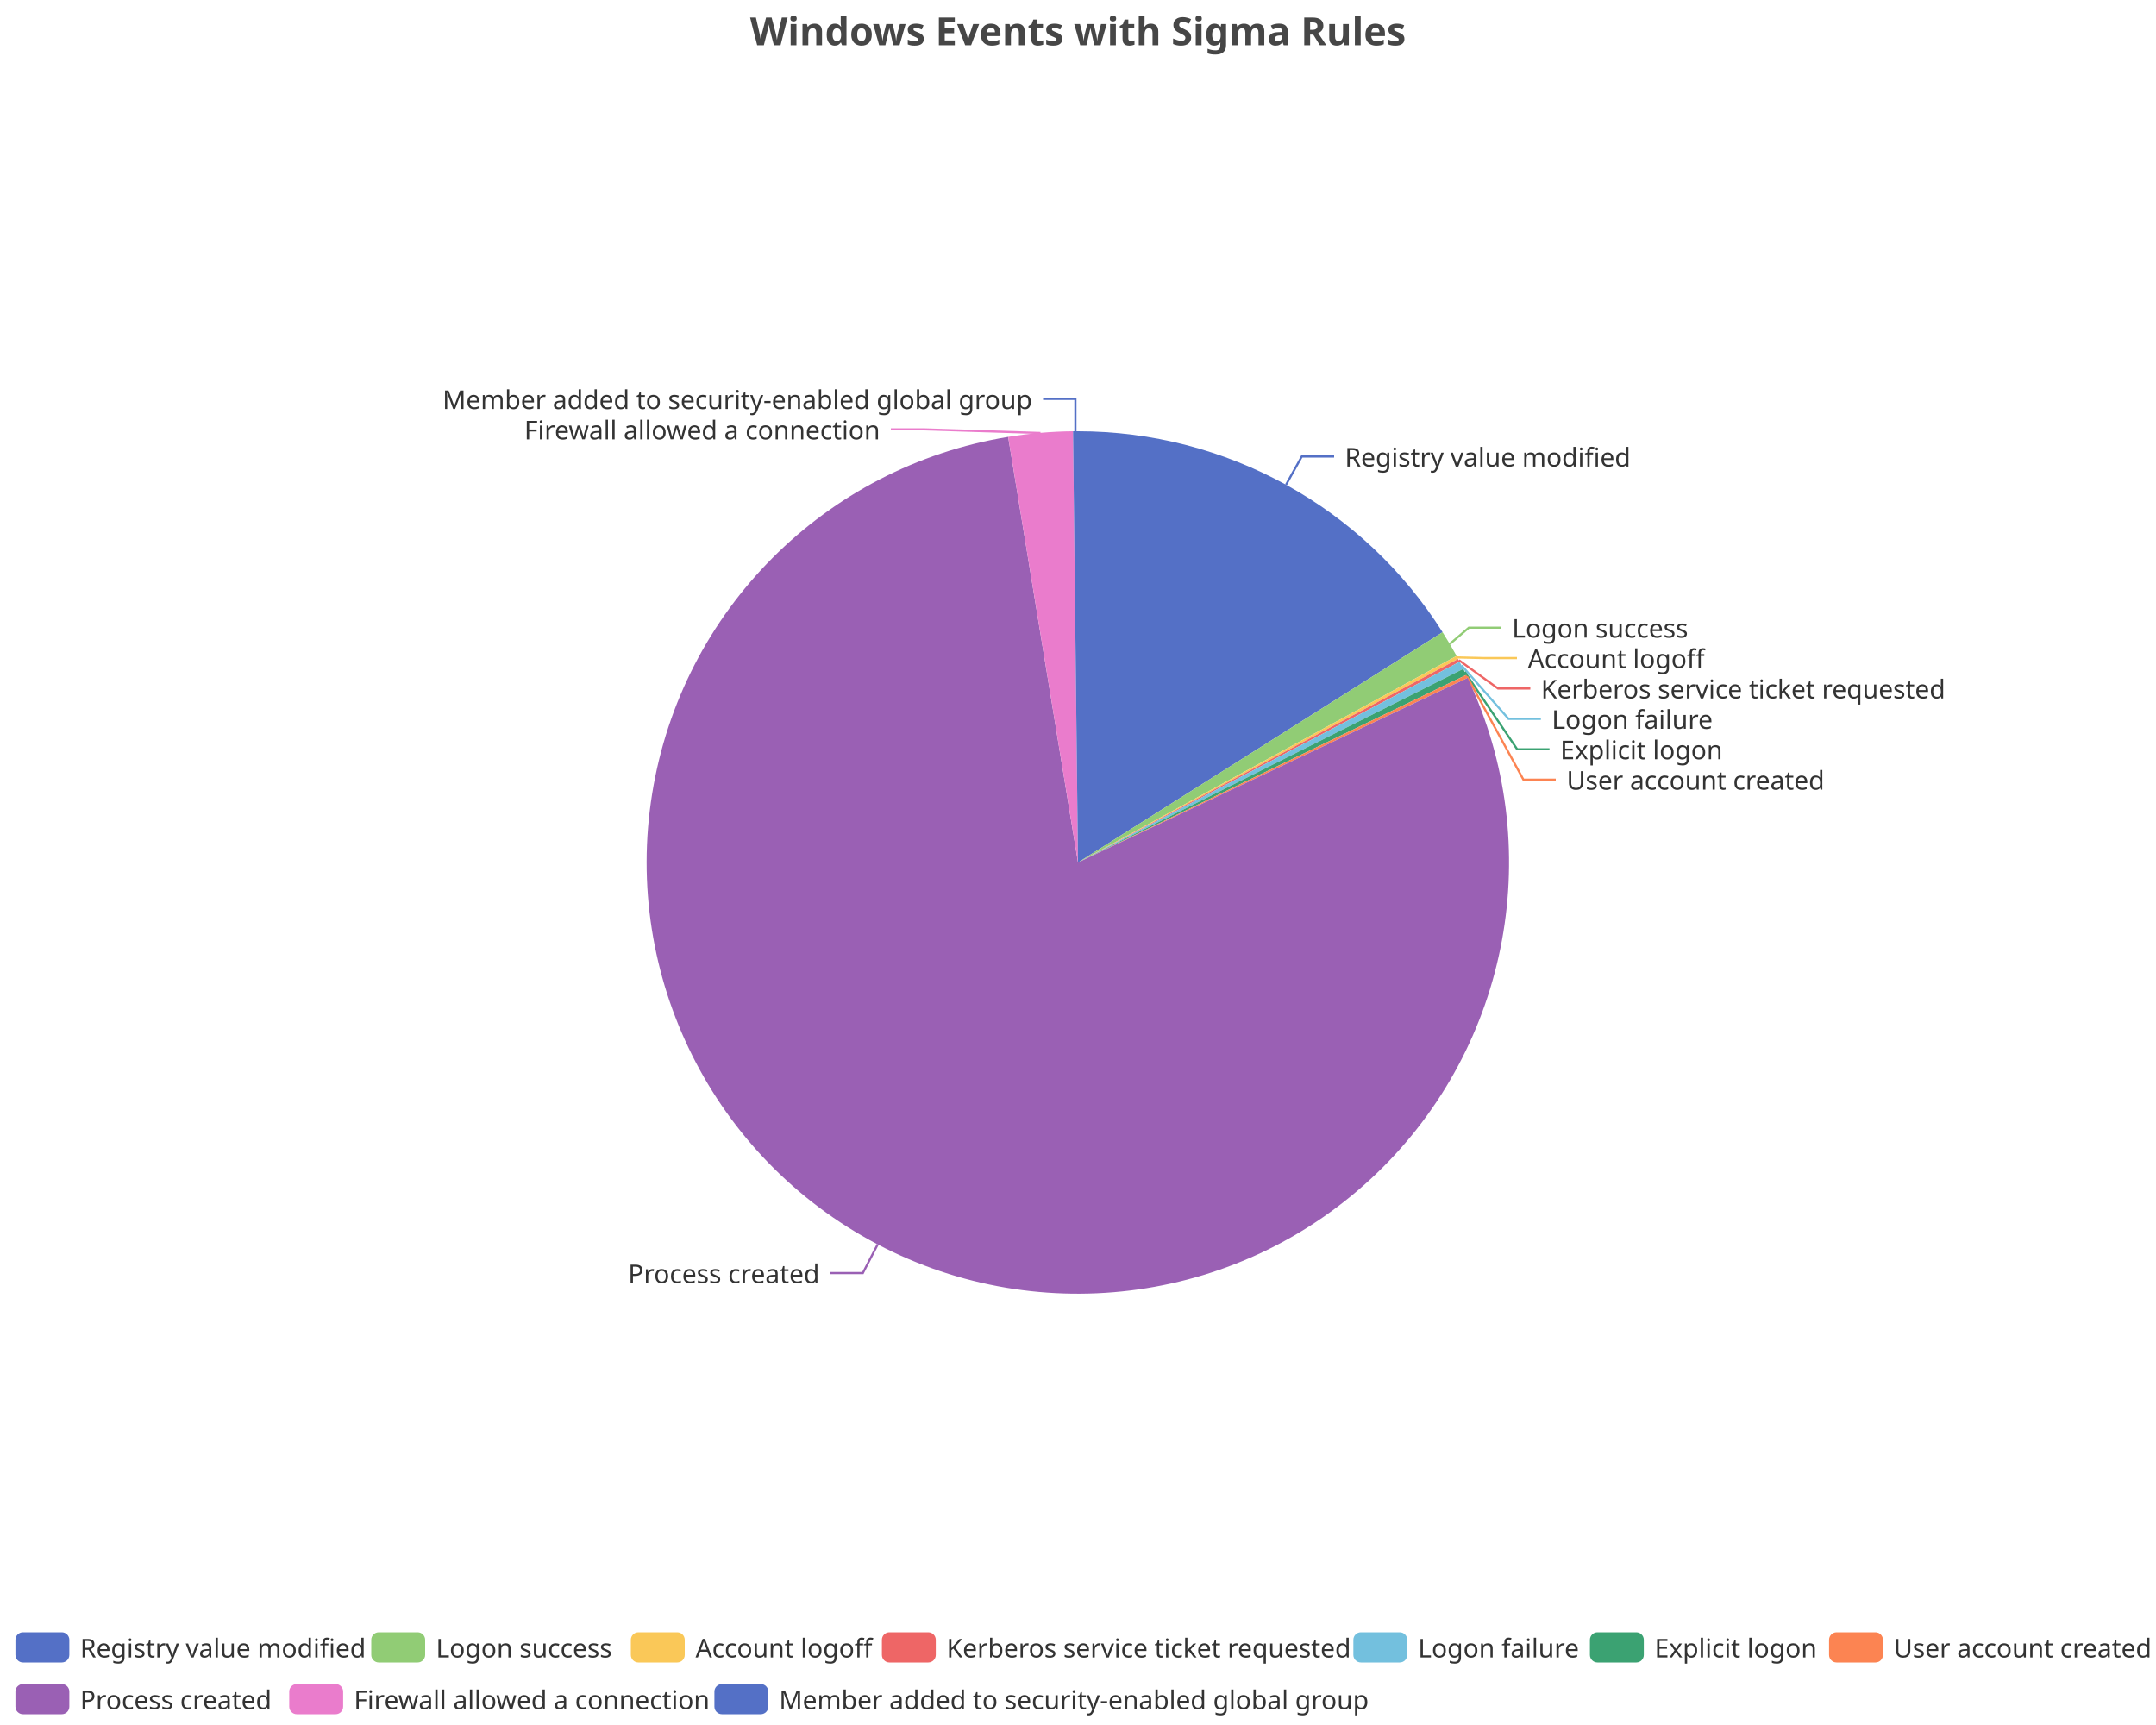
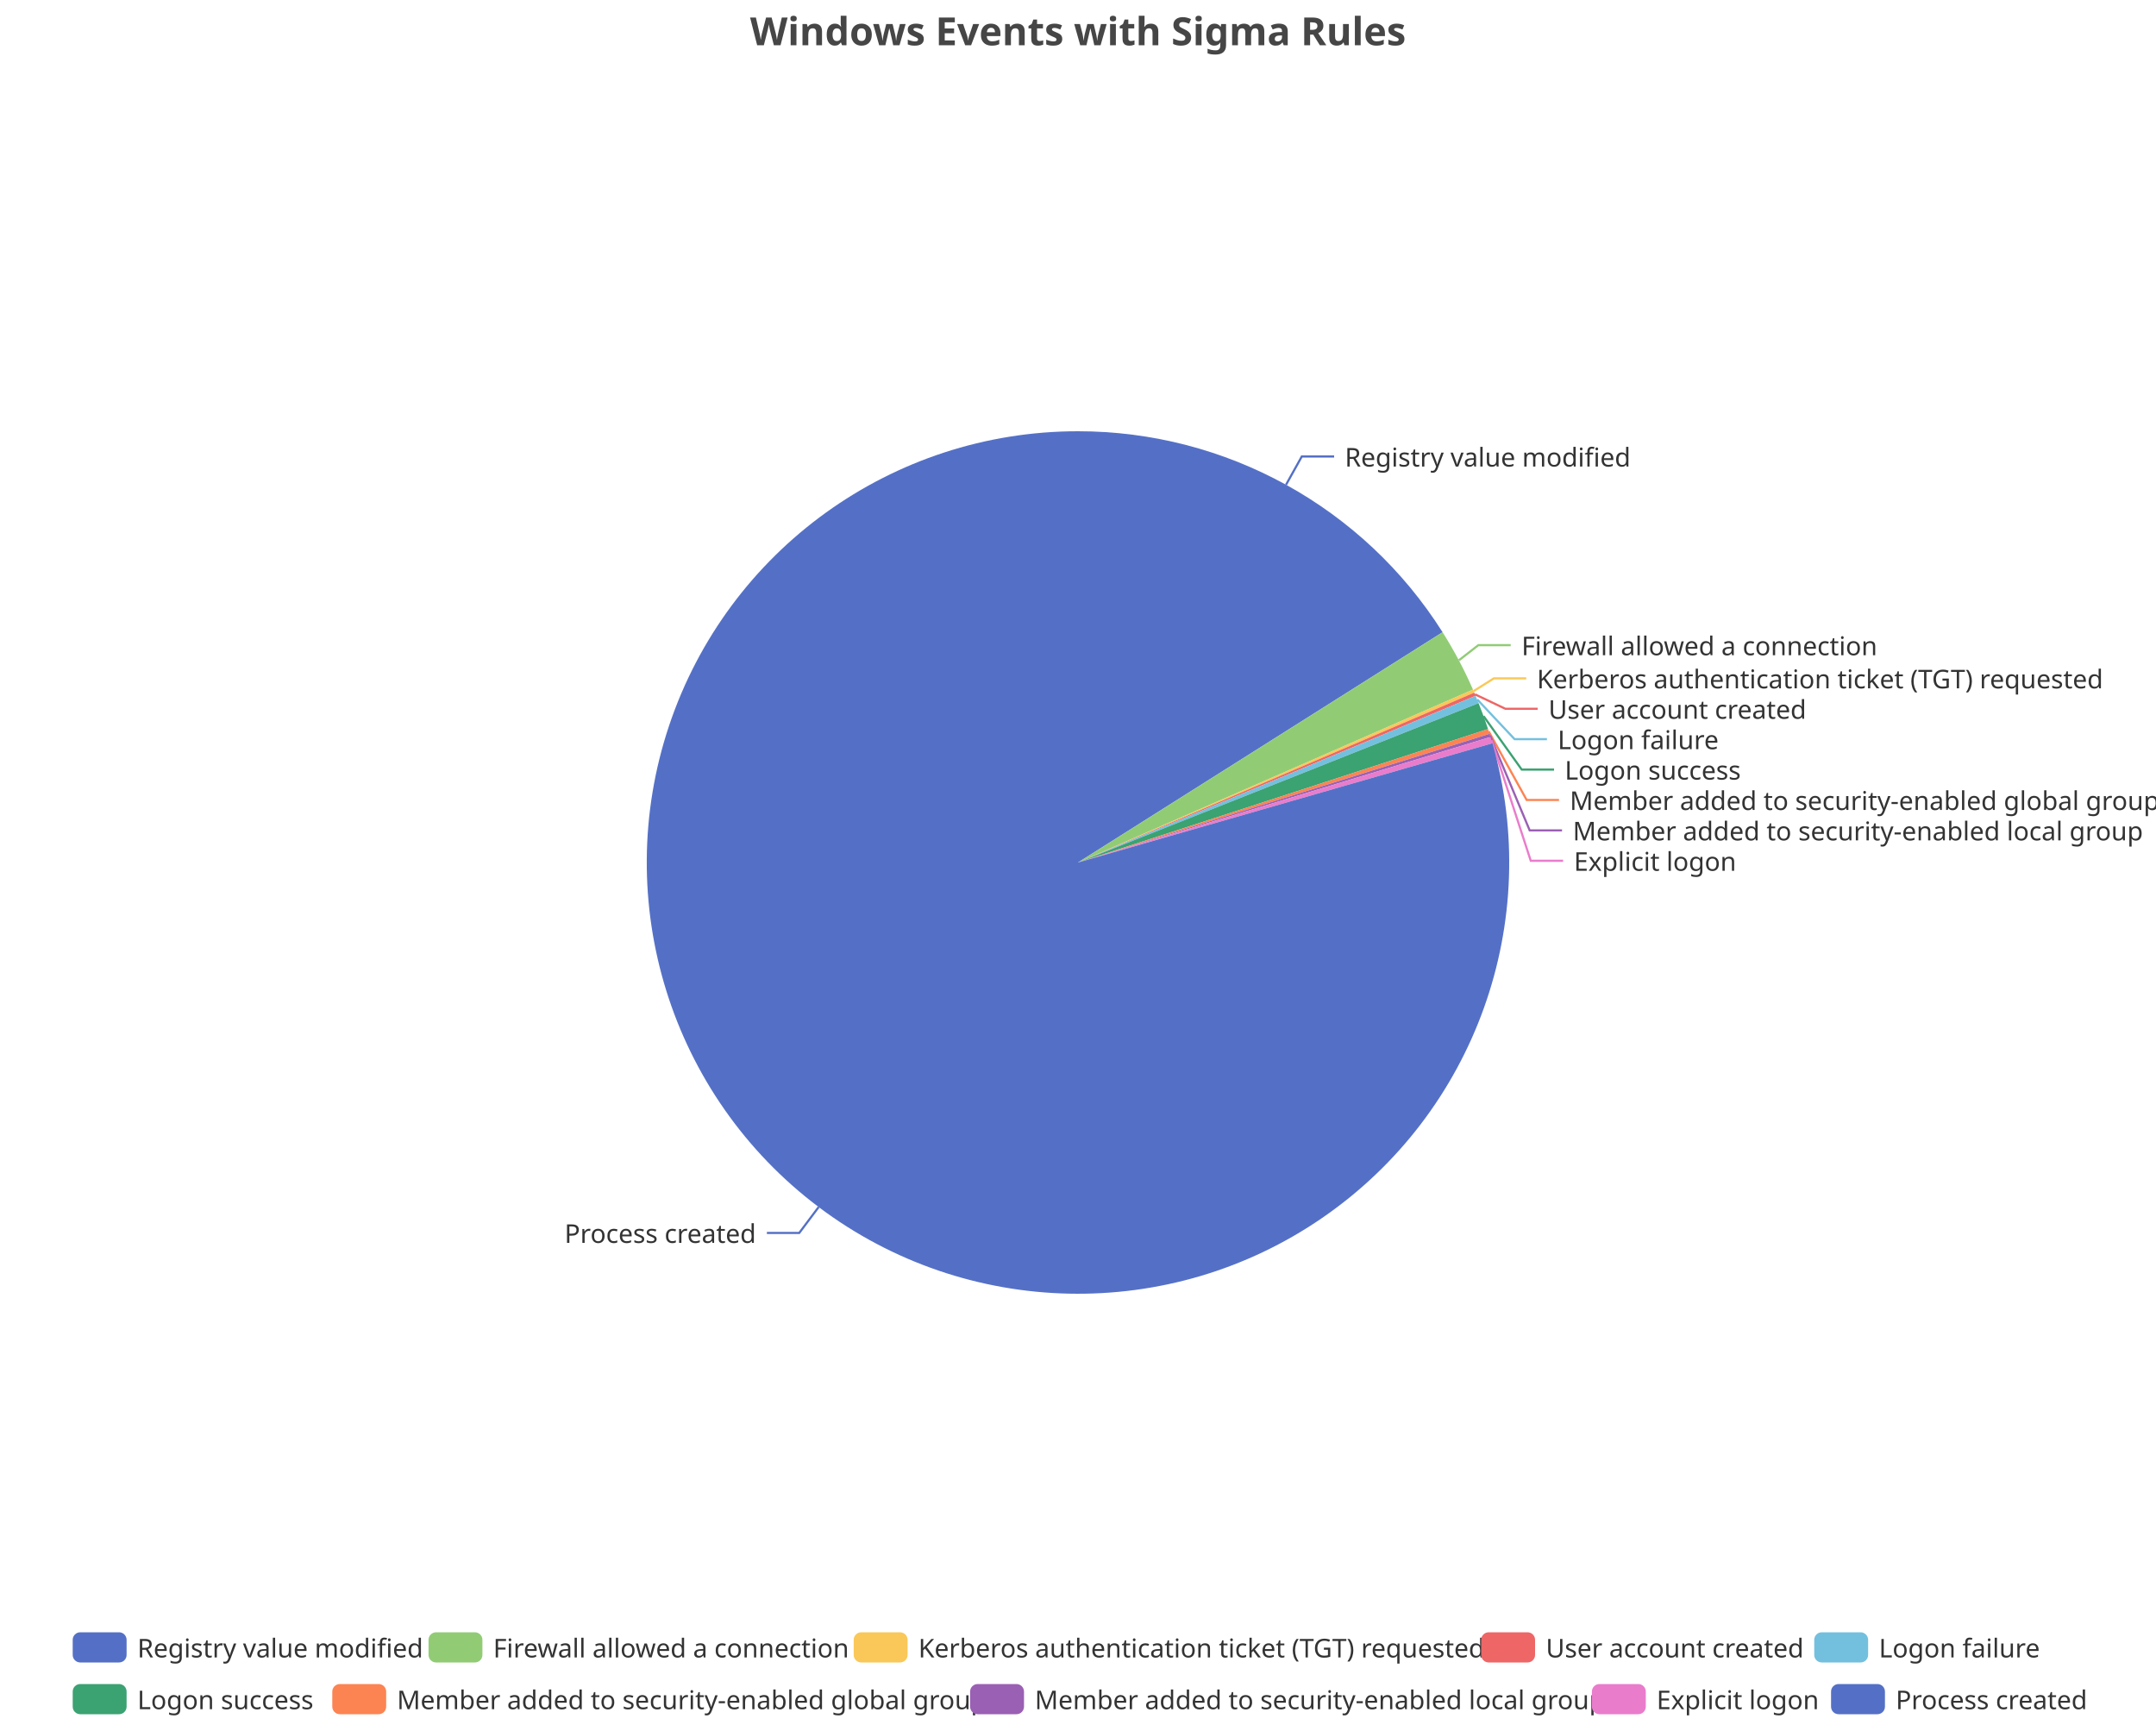
<svg xmlns="http://www.w3.org/2000/svg" width="1000" height="800" version="1.1" baseProfile="full" viewBox="0 0 1000 800">
  <rect width="1000" height="800" x="0" y="0" id="0" fill="none" />
  <polyline points="596.5 224.8 603.8 211.7 618.8 211.7" fill="none" stroke="#5470c6" />
-   <polyline points="672.4 298.7 681.3 291.1 696.3 291.1" fill="none" stroke="#91cc75" />
-   <polyline points="675.9 304.9 688.6 305.2 703.6 305.2" fill="none" stroke="#fac858" />
-   <polyline points="676.7 306.2 694.8 319.3 709.8 319.3" fill="none" stroke="#ee6666" />
-   <polyline points="677.9 308.6 699.7 333.4 714.7 333.4" fill="none" stroke="#73c0de" />
-   <polyline points="679.4 311.6 703.7 347.5 718.7 347.5" fill="none" stroke="#3ba272" />
-   <polyline points="680.4 313.7 706.6 361.6 721.6 361.6" fill="none" stroke="#fc8452" />
-   <polyline points="407.1 577.1 400.2 590.4 385.2 590.4" fill="none" stroke="#9a60b4" />
-   <polyline points="482.6 200.8 428.2 199.1 413.2 199.1" fill="none" stroke="#ea7ccc" />
-   <polyline points="498.8 200 498.8 185 483.8 185" fill="none" stroke="#5470c6" />
+   <polyline points="676.7 306.2 685.7 299.2 700.7 299.2" fill="none" stroke="#91cc75" />
+   <polyline points="683.5 320.5 692.9 314.6 707.9 314.6" fill="none" stroke="#fac858" />
+   <polyline points="684.1 322 698.2 328.7 713.2 328.7" fill="none" stroke="#ee6666" />
+   <polyline points="685.2 324.4 702.5 342.8 717.5 342.8" fill="none" stroke="#73c0de" />
+   <polyline points="688.1 332.1 705.8 356.9 720.8 356.9" fill="none" stroke="#3ba272" />
+   <polyline points="690.5 339.2 708.1 371 723.1 371" fill="none" stroke="#fc8452" />
+   <polyline points="691.1 341.1 709.5 385.1 724.5 385.1" fill="none" stroke="#9a60b4" />
+   <polyline points="691.8 343.3 710 399.2 725 399.2" fill="none" stroke="#ea7ccc" />
+   <polyline points="379.7 559.8 370.7 571.8 355.7 571.8" fill="none" stroke="#5470c6" />
  <path d="M500 200A200 200 0 0 1 669.1 293.2L500 400Z" fill="#5470c6" />
-   <path d="M669.1 293.2A200 200 0 0 1 675.6 304.2L500 400Z" fill="#91cc75" />
-   <path d="M675.6 304.2A200 200 0 0 1 676.3 305.6L500 400Z" fill="#fac858" />
-   <path d="M676.3 305.6A200 200 0 0 1 677 306.9L500 400Z" fill="#ee6666" />
-   <path d="M677 306.9A200 200 0 0 1 678.7 310.2L500 400Z" fill="#73c0de" />
-   <path d="M678.7 310.2A200 200 0 0 1 680.1 313L500 400Z" fill="#3ba272" />
-   <path d="M680.1 313A200 200 0 0 1 680.7 314.4L500 400Z" fill="#fc8452" />
-   <path d="M680.7 314.4A200 200 0 1 1 467.6 202.6L500 400Z" fill="#9a60b4" />
-   <path d="M467.6 202.6A200 200 0 0 1 497.7 200L500 400Z" fill="#ea7ccc" />
-   <path d="M497.7 200A200 200 0 0 1 500 200L500 400Z" fill="#5470c6" />
+   <path d="M669.1 293.2A200 200 0 0 1 683.2 319.8L500 400Z" fill="#91cc75" />
+   <path d="M683.2 319.8A200 200 0 0 1 683.8 321.2L500 400Z" fill="#fac858" />
+   <path d="M683.8 321.2A200 200 0 0 1 684.4 322.7L500 400Z" fill="#ee6666" />
+   <path d="M684.4 322.7A200 200 0 0 1 685.8 326.1L500 400Z" fill="#73c0de" />
+   <path d="M685.8 326.1A200 200 0 0 1 690.2 338.1L500 400Z" fill="#3ba272" />
+   <path d="M690.2 338.1A200 200 0 0 1 690.9 340.3L500 400Z" fill="#fc8452" />
+   <path d="M690.9 340.3A200 200 0 0 1 691.3 341.8L500 400Z" fill="#9a60b4" />
+   <path d="M691.3 341.8A200 200 0 0 1 692.2 344.7L500 400Z" fill="#ea7ccc" />
+   <path d="M692.2 344.7A200 200 0 1 1 500 200L500 400Z" fill="#5470c6" />
  <text dominant-baseline="central" text-anchor="start" style="font-size:12px;font-family:sans-serif;" xml:space="preserve" transform="translate(623.777 211.7041)" fill="#333" stroke="rgb(255,255,255)" stroke-width="2" paint-order="stroke" stroke-miterlimit="2">Registry value modified</text>
-   <text dominant-baseline="central" text-anchor="start" style="font-size:12px;font-family:sans-serif;" xml:space="preserve" transform="translate(701.3105 291.0542)" fill="#333" stroke="rgb(255,255,255)" stroke-width="2" paint-order="stroke" stroke-miterlimit="2">Logon success</text>
-   <text dominant-baseline="central" text-anchor="start" style="font-size:12px;font-family:sans-serif;" xml:space="preserve" transform="translate(708.6464 305.1542)" fill="#333" stroke="rgb(255,255,255)" stroke-width="2" paint-order="stroke" stroke-miterlimit="2">Account logoff</text>
-   <text dominant-baseline="central" text-anchor="start" style="font-size:12px;font-family:sans-serif;" xml:space="preserve" transform="translate(714.7512 319.2542)" fill="#333" stroke="rgb(255,255,255)" stroke-width="2" paint-order="stroke" stroke-miterlimit="2">Kerberos service ticket requested</text>
-   <text dominant-baseline="central" text-anchor="start" style="font-size:12px;font-family:sans-serif;" xml:space="preserve" transform="translate(719.7351 333.3542)" fill="#333" stroke="rgb(255,255,255)" stroke-width="2" paint-order="stroke" stroke-miterlimit="2">Logon failure</text>
-   <text dominant-baseline="central" text-anchor="start" style="font-size:12px;font-family:sans-serif;" xml:space="preserve" transform="translate(723.6785 347.4542)" fill="#333" stroke="rgb(255,255,255)" stroke-width="2" paint-order="stroke" stroke-miterlimit="2">Explicit logon</text>
-   <text dominant-baseline="central" text-anchor="start" style="font-size:12px;font-family:sans-serif;" xml:space="preserve" transform="translate(726.6394 361.5542)" fill="#333" stroke="rgb(255,255,255)" stroke-width="2" paint-order="stroke" stroke-miterlimit="2">User account created</text>
-   <text dominant-baseline="central" text-anchor="end" style="font-size:12px;font-family:sans-serif;" xml:space="preserve" transform="translate(380.1595 590.4124)" fill="#333" stroke="rgb(255,255,255)" stroke-width="2" paint-order="stroke" stroke-miterlimit="2">Process created</text>
-   <text dominant-baseline="central" text-anchor="end" style="font-size:12px;font-family:sans-serif;" xml:space="preserve" transform="translate(408.1999 199.1036)" fill="#333" stroke="rgb(255,255,255)" stroke-width="2" paint-order="stroke" stroke-miterlimit="2">Firewall allowed a connection</text>
-   <text dominant-baseline="central" text-anchor="end" style="font-size:12px;font-family:sans-serif;" xml:space="preserve" transform="translate(478.7623 185.0036)" fill="#333" stroke="rgb(255,255,255)" stroke-width="2" paint-order="stroke" stroke-miterlimit="2">Member added to security-enabled global group</text>
-   <path d="M-5 -5l995.7 0l0 48l-995.7 0Z" transform="translate(7.16 757)" fill="rgb(0,0,0)" fill-opacity="0" stroke="#ccc" stroke-width="0" />
-   <path d="M3.5 0L21.5 0A3.5 3.5 0 0 1 25 3.5L25 10.5A3.5 3.5 0 0 1 21.5 14L3.5 14A3.5 3.5 0 0 1 0 10.5L0 3.5A3.5 3.5 0 0 1 3.5 0" transform="translate(7.16 757)" fill="#5470c6" />
-   <text dominant-baseline="central" text-anchor="start" style="font-size:12px;font-family:sans-serif;" xml:space="preserve" x="30" y="7" transform="translate(7.16 757)" fill="#333">Registry value modified</text>
-   <path d="M3.5 0L21.5 0A3.5 3.5 0 0 1 25 3.5L25 10.5A3.5 3.5 0 0 1 21.5 14L3.5 14A3.5 3.5 0 0 1 0 10.5L0 3.5A3.5 3.5 0 0 1 3.5 0" transform="translate(172.2 757)" fill="#91cc75" />
-   <text dominant-baseline="central" text-anchor="start" style="font-size:12px;font-family:sans-serif;" xml:space="preserve" x="30" y="7" transform="translate(172.2 757)" fill="#333">Logon success</text>
-   <path d="M3.5 0L21.5 0A3.5 3.5 0 0 1 25 3.5L25 10.5A3.5 3.5 0 0 1 21.5 14L3.5 14A3.5 3.5 0 0 1 0 10.5L0 3.5A3.5 3.5 0 0 1 3.5 0" transform="translate(292.6 757)" fill="#fac858" />
-   <text dominant-baseline="central" text-anchor="start" style="font-size:12px;font-family:sans-serif;" xml:space="preserve" x="30" y="7" transform="translate(292.6 757)" fill="#333">Account logoff</text>
-   <path d="M3.5 0L21.5 0A3.5 3.5 0 0 1 25 3.5L25 10.5A3.5 3.5 0 0 1 21.5 14L3.5 14A3.5 3.5 0 0 1 0 10.5L0 3.5A3.5 3.5 0 0 1 3.5 0" transform="translate(409.04 757)" fill="#ee6666" />
-   <text dominant-baseline="central" text-anchor="start" style="font-size:12px;font-family:sans-serif;" xml:space="preserve" x="30" y="7" transform="translate(409.04 757)" fill="#333">Kerberos service ticket requested</text>
-   <path d="M3.5 0L21.5 0A3.5 3.5 0 0 1 25 3.5L25 10.5A3.5 3.5 0 0 1 21.5 14L3.5 14A3.5 3.5 0 0 1 0 10.5L0 3.5A3.5 3.5 0 0 1 3.5 0" transform="translate(627.72 757)" fill="#73c0de" />
-   <text dominant-baseline="central" text-anchor="start" style="font-size:12px;font-family:sans-serif;" xml:space="preserve" x="30" y="7" transform="translate(627.72 757)" fill="#333">Logon failure</text>
-   <path d="M3.5 0L21.5 0A3.5 3.5 0 0 1 25 3.5L25 10.5A3.5 3.5 0 0 1 21.5 14L3.5 14A3.5 3.5 0 0 1 0 10.5L0 3.5A3.5 3.5 0 0 1 3.5 0" transform="translate(737.44 757)" fill="#3ba272" />
-   <text dominant-baseline="central" text-anchor="start" style="font-size:12px;font-family:sans-serif;" xml:space="preserve" x="30" y="7" transform="translate(737.44 757)" fill="#333">Explicit logon</text>
-   <path d="M3.5 0L21.5 0A3.5 3.5 0 0 1 25 3.5L25 10.5A3.5 3.5 0 0 1 21.5 14L3.5 14A3.5 3.5 0 0 1 0 10.5L0 3.5A3.5 3.5 0 0 1 3.5 0" transform="translate(848.36 757)" fill="#fc8452" />
-   <text dominant-baseline="central" text-anchor="start" style="font-size:12px;font-family:sans-serif;" xml:space="preserve" x="30" y="7" transform="translate(848.36 757)" fill="#333">User account created</text>
-   <path d="M3.5 0L21.5 0A3.5 3.5 0 0 1 25 3.5L25 10.5A3.5 3.5 0 0 1 21.5 14L3.5 14A3.5 3.5 0 0 1 0 10.5L0 3.5A3.5 3.5 0 0 1 3.5 0" transform="translate(7.16 781)" fill="#9a60b4" />
-   <text dominant-baseline="central" text-anchor="start" style="font-size:12px;font-family:sans-serif;" xml:space="preserve" x="30" y="7" transform="translate(7.16 781)" fill="#333">Process created</text>
-   <path d="M3.5 0L21.5 0A3.5 3.5 0 0 1 25 3.5L25 10.5A3.5 3.5 0 0 1 21.5 14L3.5 14A3.5 3.5 0 0 1 0 10.5L0 3.5A3.5 3.5 0 0 1 3.5 0" transform="translate(134.16 781)" fill="#ea7ccc" />
-   <text dominant-baseline="central" text-anchor="start" style="font-size:12px;font-family:sans-serif;" xml:space="preserve" x="30" y="7" transform="translate(134.16 781)" fill="#333">Firewall allowed a connection</text>
-   <path d="M3.5 0L21.5 0A3.5 3.5 0 0 1 25 3.5L25 10.5A3.5 3.5 0 0 1 21.5 14L3.5 14A3.5 3.5 0 0 1 0 10.5L0 3.5A3.5 3.5 0 0 1 3.5 0" transform="translate(331.36 781)" fill="#5470c6" />
-   <text dominant-baseline="central" text-anchor="start" style="font-size:12px;font-family:sans-serif;" xml:space="preserve" x="30" y="7" transform="translate(331.36 781)" fill="#333">Member added to security-enabled global group</text>
+   <text dominant-baseline="central" text-anchor="start" style="font-size:12px;font-family:sans-serif;" xml:space="preserve" transform="translate(705.715 299.2168)" fill="#333" stroke="rgb(255,255,255)" stroke-width="2" paint-order="stroke" stroke-miterlimit="2">Firewall allowed a connection</text>
+   <text dominant-baseline="central" text-anchor="start" style="font-size:12px;font-family:sans-serif;" xml:space="preserve" transform="translate(712.8568 314.581)" fill="#333" stroke="rgb(255,255,255)" stroke-width="2" paint-order="stroke" stroke-miterlimit="2">Kerberos authentication ticket (TGT) requested</text>
+   <text dominant-baseline="central" text-anchor="start" style="font-size:12px;font-family:sans-serif;" xml:space="preserve" transform="translate(718.202 328.681)" fill="#333" stroke="rgb(255,255,255)" stroke-width="2" paint-order="stroke" stroke-miterlimit="2">User account created</text>
+   <text dominant-baseline="central" text-anchor="start" style="font-size:12px;font-family:sans-serif;" xml:space="preserve" transform="translate(722.4828 342.781)" fill="#333" stroke="rgb(255,255,255)" stroke-width="2" paint-order="stroke" stroke-miterlimit="2">Logon failure</text>
+   <text dominant-baseline="central" text-anchor="start" style="font-size:12px;font-family:sans-serif;" xml:space="preserve" transform="translate(725.764 356.881)" fill="#333" stroke="rgb(255,255,255)" stroke-width="2" paint-order="stroke" stroke-miterlimit="2">Logon success</text>
+   <text dominant-baseline="central" text-anchor="start" style="font-size:12px;font-family:sans-serif;" xml:space="preserve" transform="translate(728.0919 370.981)" fill="#333" stroke="rgb(255,255,255)" stroke-width="2" paint-order="stroke" stroke-miterlimit="2">Member added to security-enabled global group</text>
+   <text dominant-baseline="central" text-anchor="start" style="font-size:12px;font-family:sans-serif;" xml:space="preserve" transform="translate(729.4973 385.081)" fill="#333" stroke="rgb(255,255,255)" stroke-width="2" paint-order="stroke" stroke-miterlimit="2">Member added to security-enabled local group</text>
+   <text dominant-baseline="central" text-anchor="start" style="font-size:12px;font-family:sans-serif;" xml:space="preserve" transform="translate(729.9985 399.181)" fill="#333" stroke="rgb(255,255,255)" stroke-width="2" paint-order="stroke" stroke-miterlimit="2">Explicit logon</text>
+   <text dominant-baseline="central" text-anchor="end" style="font-size:12px;font-family:sans-serif;" xml:space="preserve" transform="translate(350.6742 571.7551)" fill="#333" stroke="rgb(255,255,255)" stroke-width="2" paint-order="stroke" stroke-miterlimit="2">Process created</text>
+   <path d="M-5 -5l942.6 0l0 48l-942.6 0Z" transform="translate(33.72 757)" fill="rgb(0,0,0)" fill-opacity="0" stroke="#ccc" stroke-width="0" />
+   <path d="M3.5 0L21.5 0A3.5 3.5 0 0 1 25 3.5L25 10.5A3.5 3.5 0 0 1 21.5 14L3.5 14A3.5 3.5 0 0 1 0 10.5L0 3.5A3.5 3.5 0 0 1 3.5 0" transform="translate(33.72 757)" fill="#5470c6" />
+   <text dominant-baseline="central" text-anchor="start" style="font-size:12px;font-family:sans-serif;" xml:space="preserve" x="30" y="7" transform="translate(33.72 757)" fill="#333">Registry value modified</text>
+   <path d="M3.5 0L21.5 0A3.5 3.5 0 0 1 25 3.5L25 10.5A3.5 3.5 0 0 1 21.5 14L3.5 14A3.5 3.5 0 0 1 0 10.5L0 3.5A3.5 3.5 0 0 1 3.5 0" transform="translate(198.76 757)" fill="#91cc75" />
+   <text dominant-baseline="central" text-anchor="start" style="font-size:12px;font-family:sans-serif;" xml:space="preserve" x="30" y="7" transform="translate(198.76 757)" fill="#333">Firewall allowed a connection</text>
+   <path d="M3.5 0L21.5 0A3.5 3.5 0 0 1 25 3.5L25 10.5A3.5 3.5 0 0 1 21.5 14L3.5 14A3.5 3.5 0 0 1 0 10.5L0 3.5A3.5 3.5 0 0 1 3.5 0" transform="translate(395.96 757)" fill="#fac858" />
+   <text dominant-baseline="central" text-anchor="start" style="font-size:12px;font-family:sans-serif;" xml:space="preserve" x="30" y="7" transform="translate(395.96 757)" fill="#333">Kerberos authentication ticket (TGT) requested</text>
+   <path d="M3.5 0L21.5 0A3.5 3.5 0 0 1 25 3.5L25 10.5A3.5 3.5 0 0 1 21.5 14L3.5 14A3.5 3.5 0 0 1 0 10.5L0 3.5A3.5 3.5 0 0 1 3.5 0" transform="translate(687 757)" fill="#ee6666" />
+   <text dominant-baseline="central" text-anchor="start" style="font-size:12px;font-family:sans-serif;" xml:space="preserve" x="30" y="7" transform="translate(687 757)" fill="#333">User account created</text>
+   <path d="M3.5 0L21.5 0A3.5 3.5 0 0 1 25 3.5L25 10.5A3.5 3.5 0 0 1 21.5 14L3.5 14A3.5 3.5 0 0 1 0 10.5L0 3.5A3.5 3.5 0 0 1 3.5 0" transform="translate(841.48 757)" fill="#73c0de" />
+   <text dominant-baseline="central" text-anchor="start" style="font-size:12px;font-family:sans-serif;" xml:space="preserve" x="30" y="7" transform="translate(841.48 757)" fill="#333">Logon failure</text>
+   <path d="M3.5 0L21.5 0A3.5 3.5 0 0 1 25 3.5L25 10.5A3.5 3.5 0 0 1 21.5 14L3.5 14A3.5 3.5 0 0 1 0 10.5L0 3.5A3.5 3.5 0 0 1 3.5 0" transform="translate(33.72 781)" fill="#3ba272" />
+   <text dominant-baseline="central" text-anchor="start" style="font-size:12px;font-family:sans-serif;" xml:space="preserve" x="30" y="7" transform="translate(33.72 781)" fill="#333">Logon success</text>
+   <path d="M3.5 0L21.5 0A3.5 3.5 0 0 1 25 3.5L25 10.5A3.5 3.5 0 0 1 21.5 14L3.5 14A3.5 3.5 0 0 1 0 10.5L0 3.5A3.5 3.5 0 0 1 3.5 0" transform="translate(154.12 781)" fill="#fc8452" />
+   <text dominant-baseline="central" text-anchor="start" style="font-size:12px;font-family:sans-serif;" xml:space="preserve" x="30" y="7" transform="translate(154.12 781)" fill="#333">Member added to security-enabled global group</text>
+   <path d="M3.5 0L21.5 0A3.5 3.5 0 0 1 25 3.5L25 10.5A3.5 3.5 0 0 1 21.5 14L3.5 14A3.5 3.5 0 0 1 0 10.5L0 3.5A3.5 3.5 0 0 1 3.5 0" transform="translate(449.96 781)" fill="#9a60b4" />
+   <text dominant-baseline="central" text-anchor="start" style="font-size:12px;font-family:sans-serif;" xml:space="preserve" x="30" y="7" transform="translate(449.96 781)" fill="#333">Member added to security-enabled local group</text>
+   <path d="M3.5 0L21.5 0A3.5 3.5 0 0 1 25 3.5L25 10.5A3.5 3.5 0 0 1 21.5 14L3.5 14A3.5 3.5 0 0 1 0 10.5L0 3.5A3.5 3.5 0 0 1 3.5 0" transform="translate(738.36 781)" fill="#ea7ccc" />
+   <text dominant-baseline="central" text-anchor="start" style="font-size:12px;font-family:sans-serif;" xml:space="preserve" x="30" y="7" transform="translate(738.36 781)" fill="#333">Explicit logon</text>
+   <path d="M3.5 0L21.5 0A3.5 3.5 0 0 1 25 3.5L25 10.5A3.5 3.5 0 0 1 21.5 14L3.5 14A3.5 3.5 0 0 1 0 10.5L0 3.5A3.5 3.5 0 0 1 3.5 0" transform="translate(849.28 781)" fill="#5470c6" />
+   <text dominant-baseline="central" text-anchor="start" style="font-size:12px;font-family:sans-serif;" xml:space="preserve" x="30" y="7" transform="translate(849.28 781)" fill="#333">Process created</text>
  <path d="M-143.9 -5l287.7 0l0 28l-287.7 0Z" transform="translate(500 5)" fill="rgb(0,0,0)" fill-opacity="0" stroke="#ccc" stroke-width="0" />
  <text dominant-baseline="central" text-anchor="middle" style="font-size:18px;font-family:sans-serif;font-weight:bold;" xml:space="preserve" y="9" transform="translate(500 5)" fill="#464646">Windows Events with Sigma Rules</text>
</svg>
